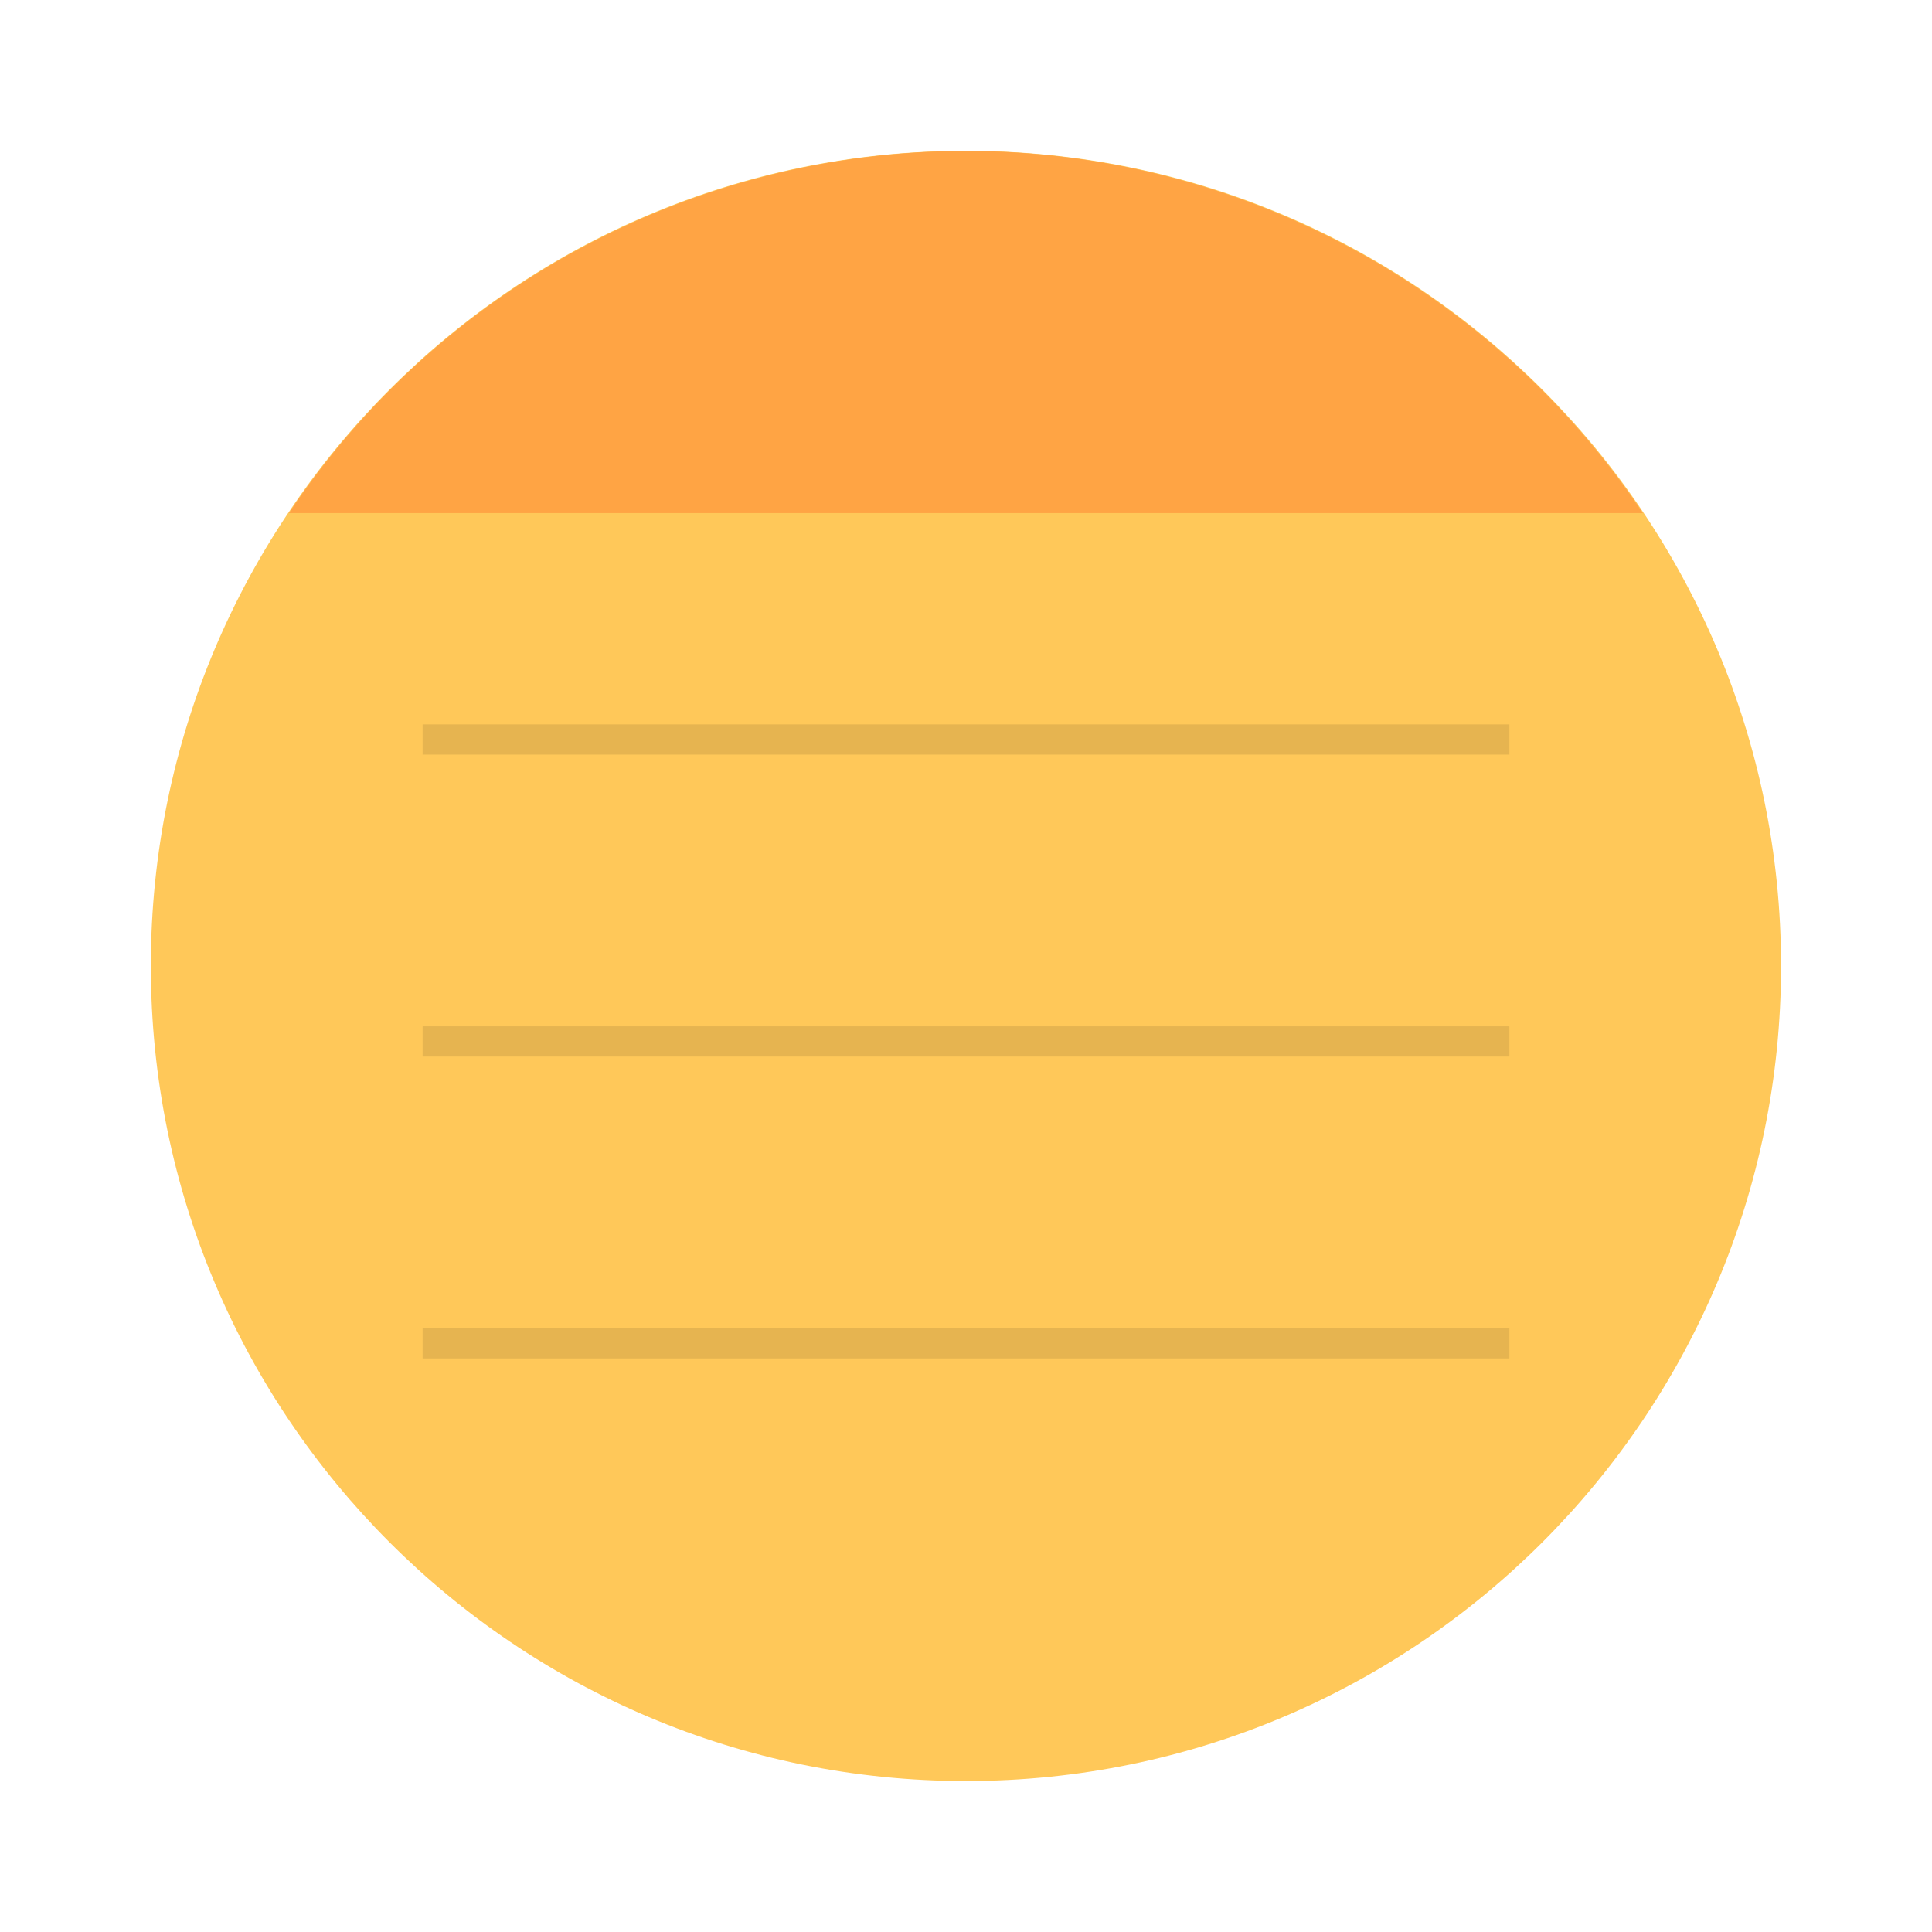
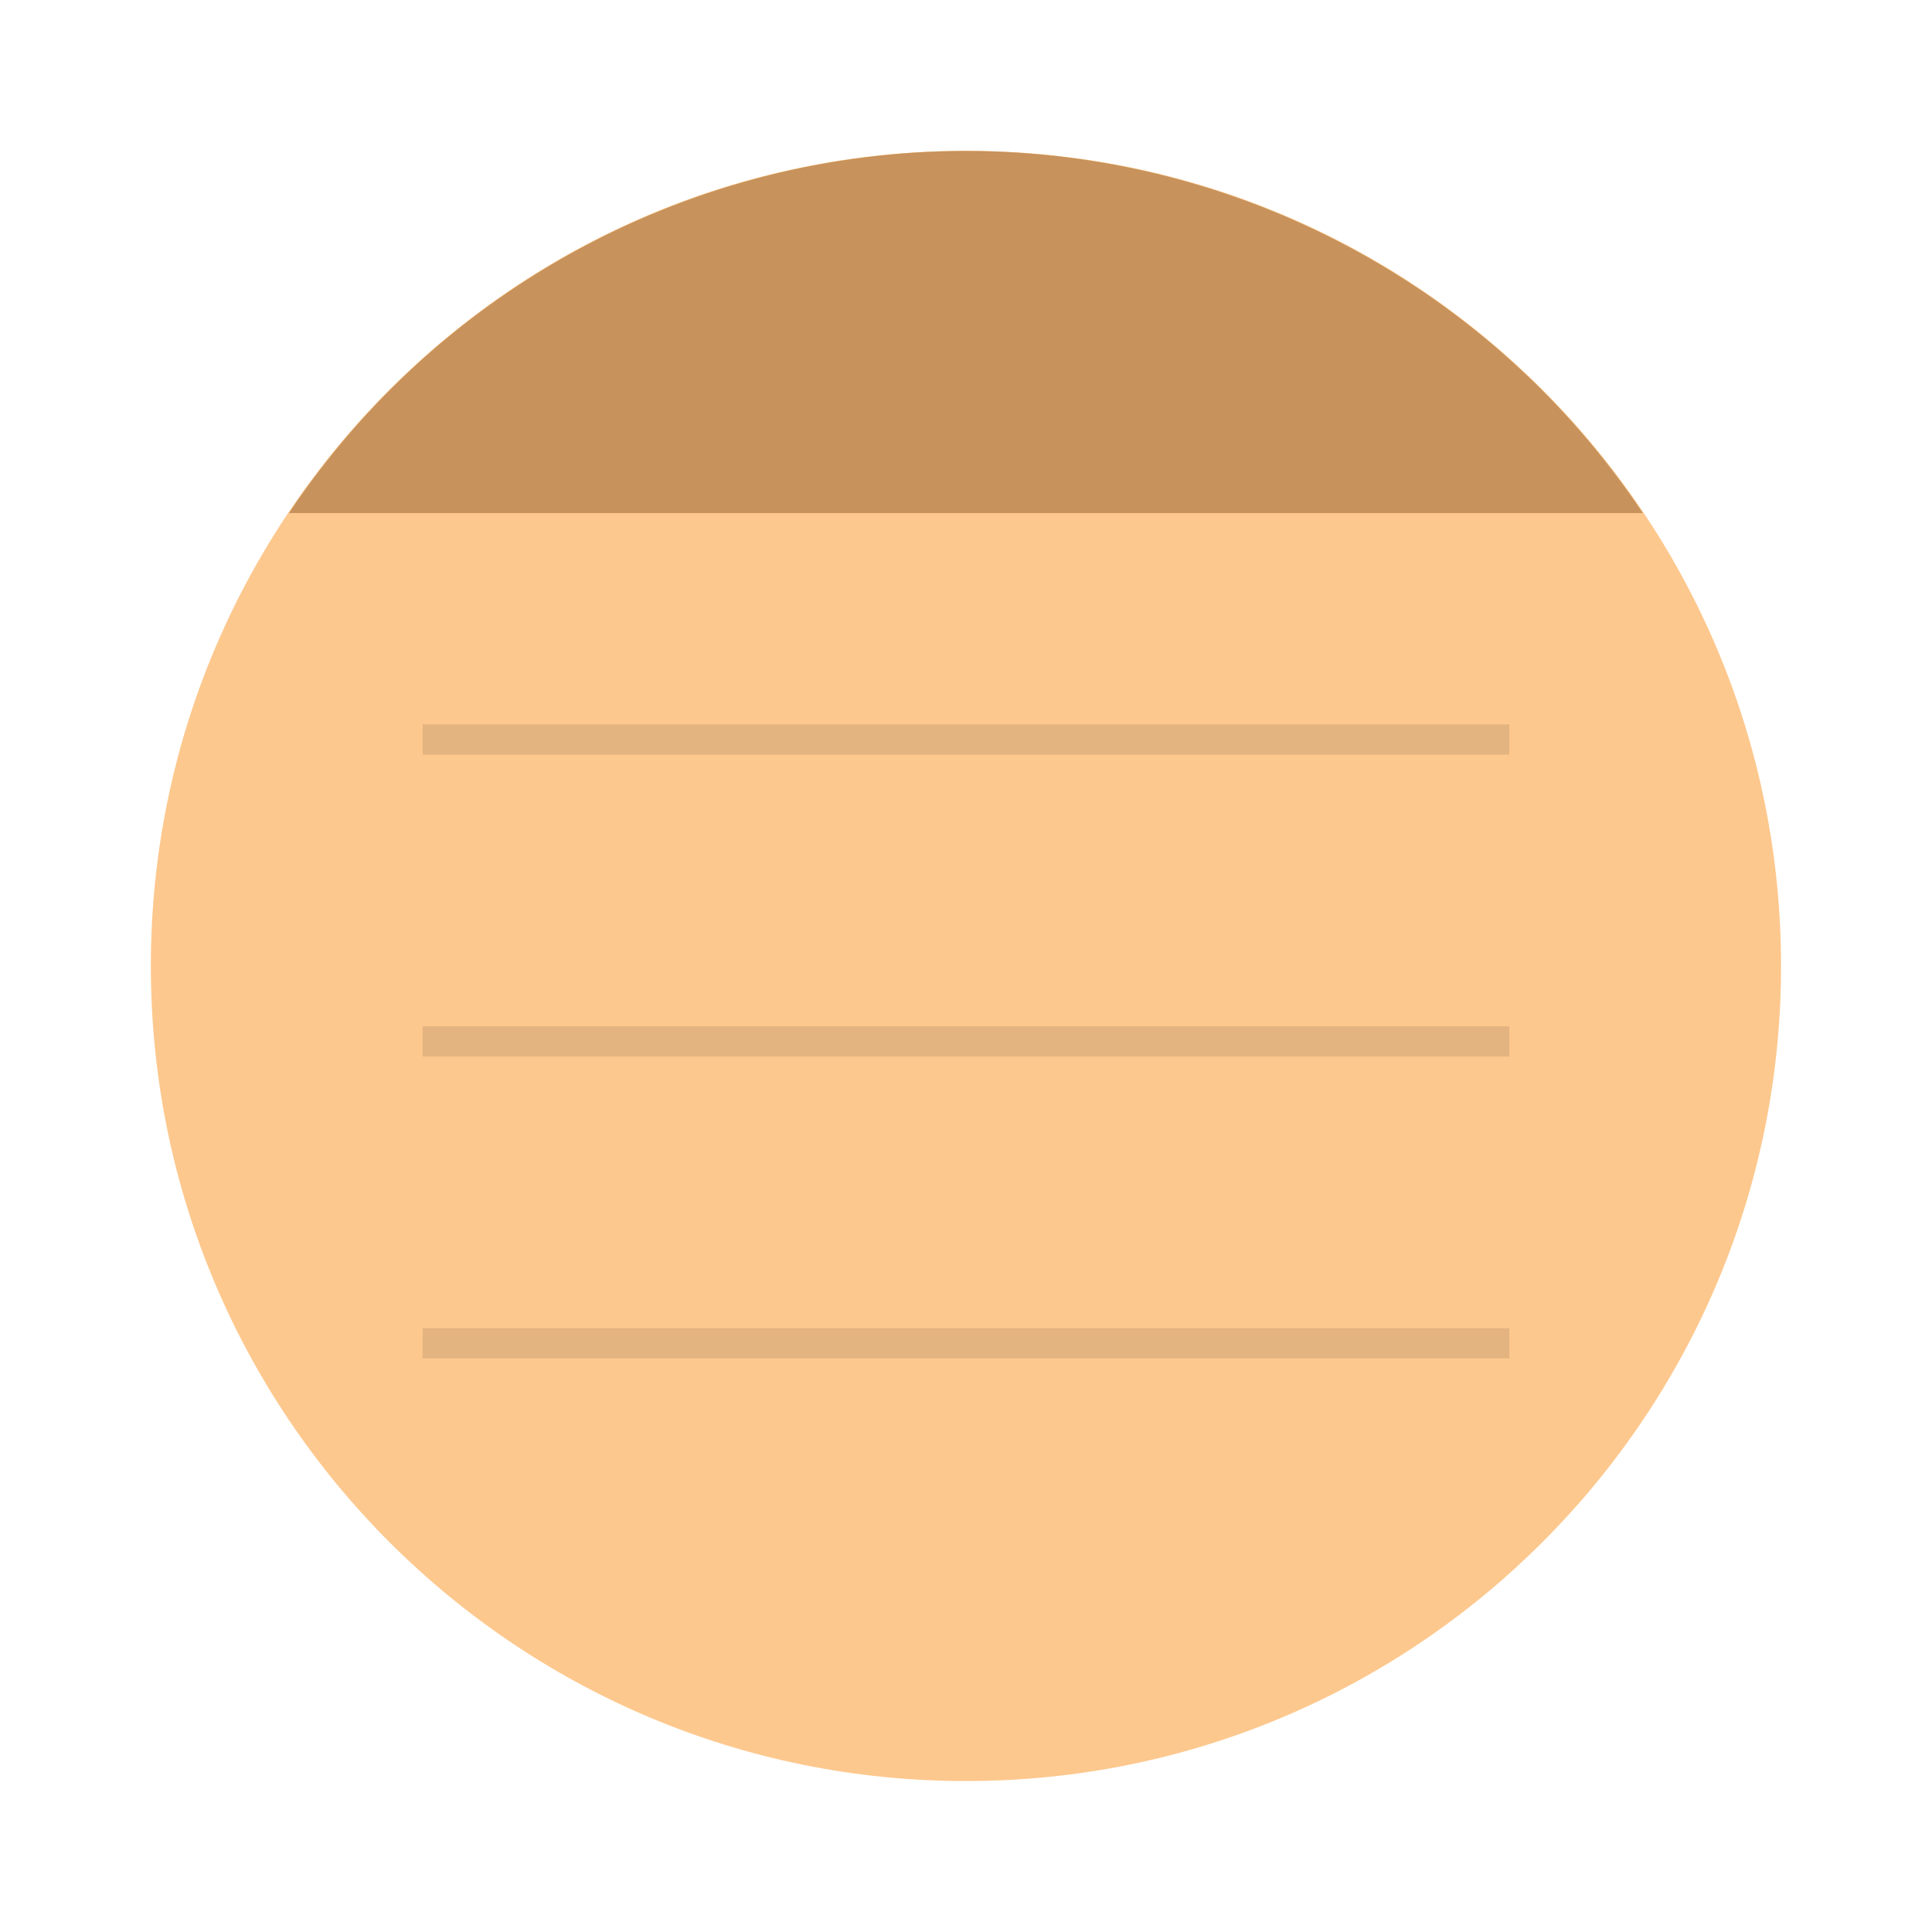
<svg xmlns="http://www.w3.org/2000/svg" width="64" height="64" version="1.1" viewBox="0 0 16.933 16.933">
-   <circle cx="8.466" cy="8.466" r="7.144" fill="#ffc859" style="paint-order:stroke fill markers" />
-   <path d="m8.467 1.323a7.144 7.144 0 0 0-5.935 3.174h11.867a7.144 7.144 0 0 0-5.932-3.174z" fill="#ffa444" stroke-width="1.209" style="paint-order:fill markers stroke" />
+   <circle cx="8.466" cy="8.466" r="7.144" fill="#fdc88e" style="paint-order:stroke fill markers" />
+   <path d="m8.467 1.323a7.144 7.144 0 0 0-5.935 3.174h11.867a7.144 7.144 0 0 0-5.932-3.174z" fill="#c7925b" stroke-width="1.209" style="paint-order:fill markers stroke" />
  <g>
    <rect x="3.704" y="6.349" width="9.525" height=".265" ry="0" opacity=".1" style="paint-order:markers stroke fill" />
    <rect x="3.704" y="8.995" width="9.525" height=".265" ry="0" opacity=".1" style="paint-order:markers stroke fill" />
    <rect x="3.704" y="11.641" width="9.525" height=".265" ry="0" opacity=".1" style="paint-order:markers stroke fill" />
  </g>
</svg>
